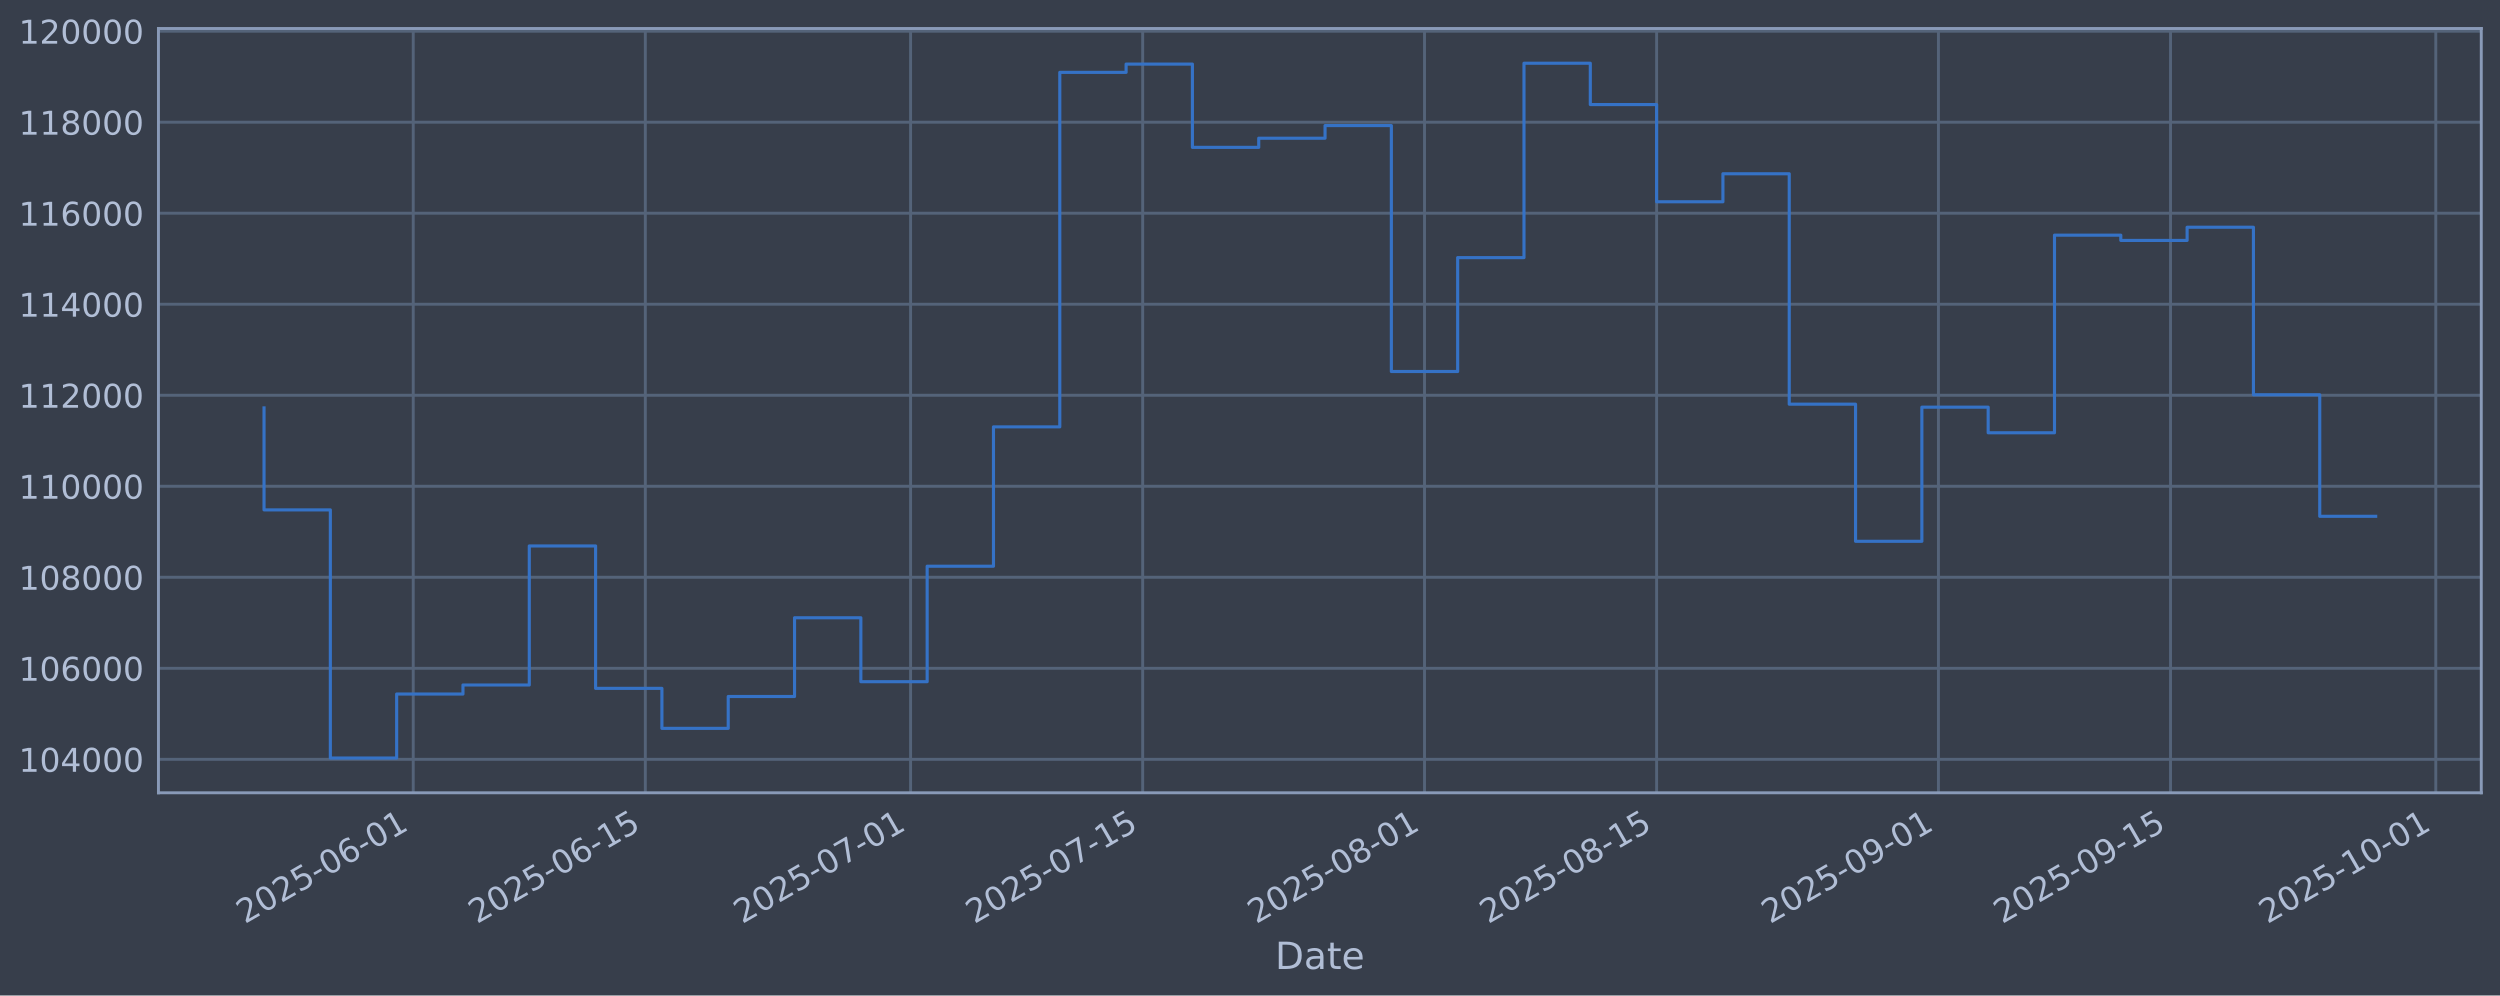
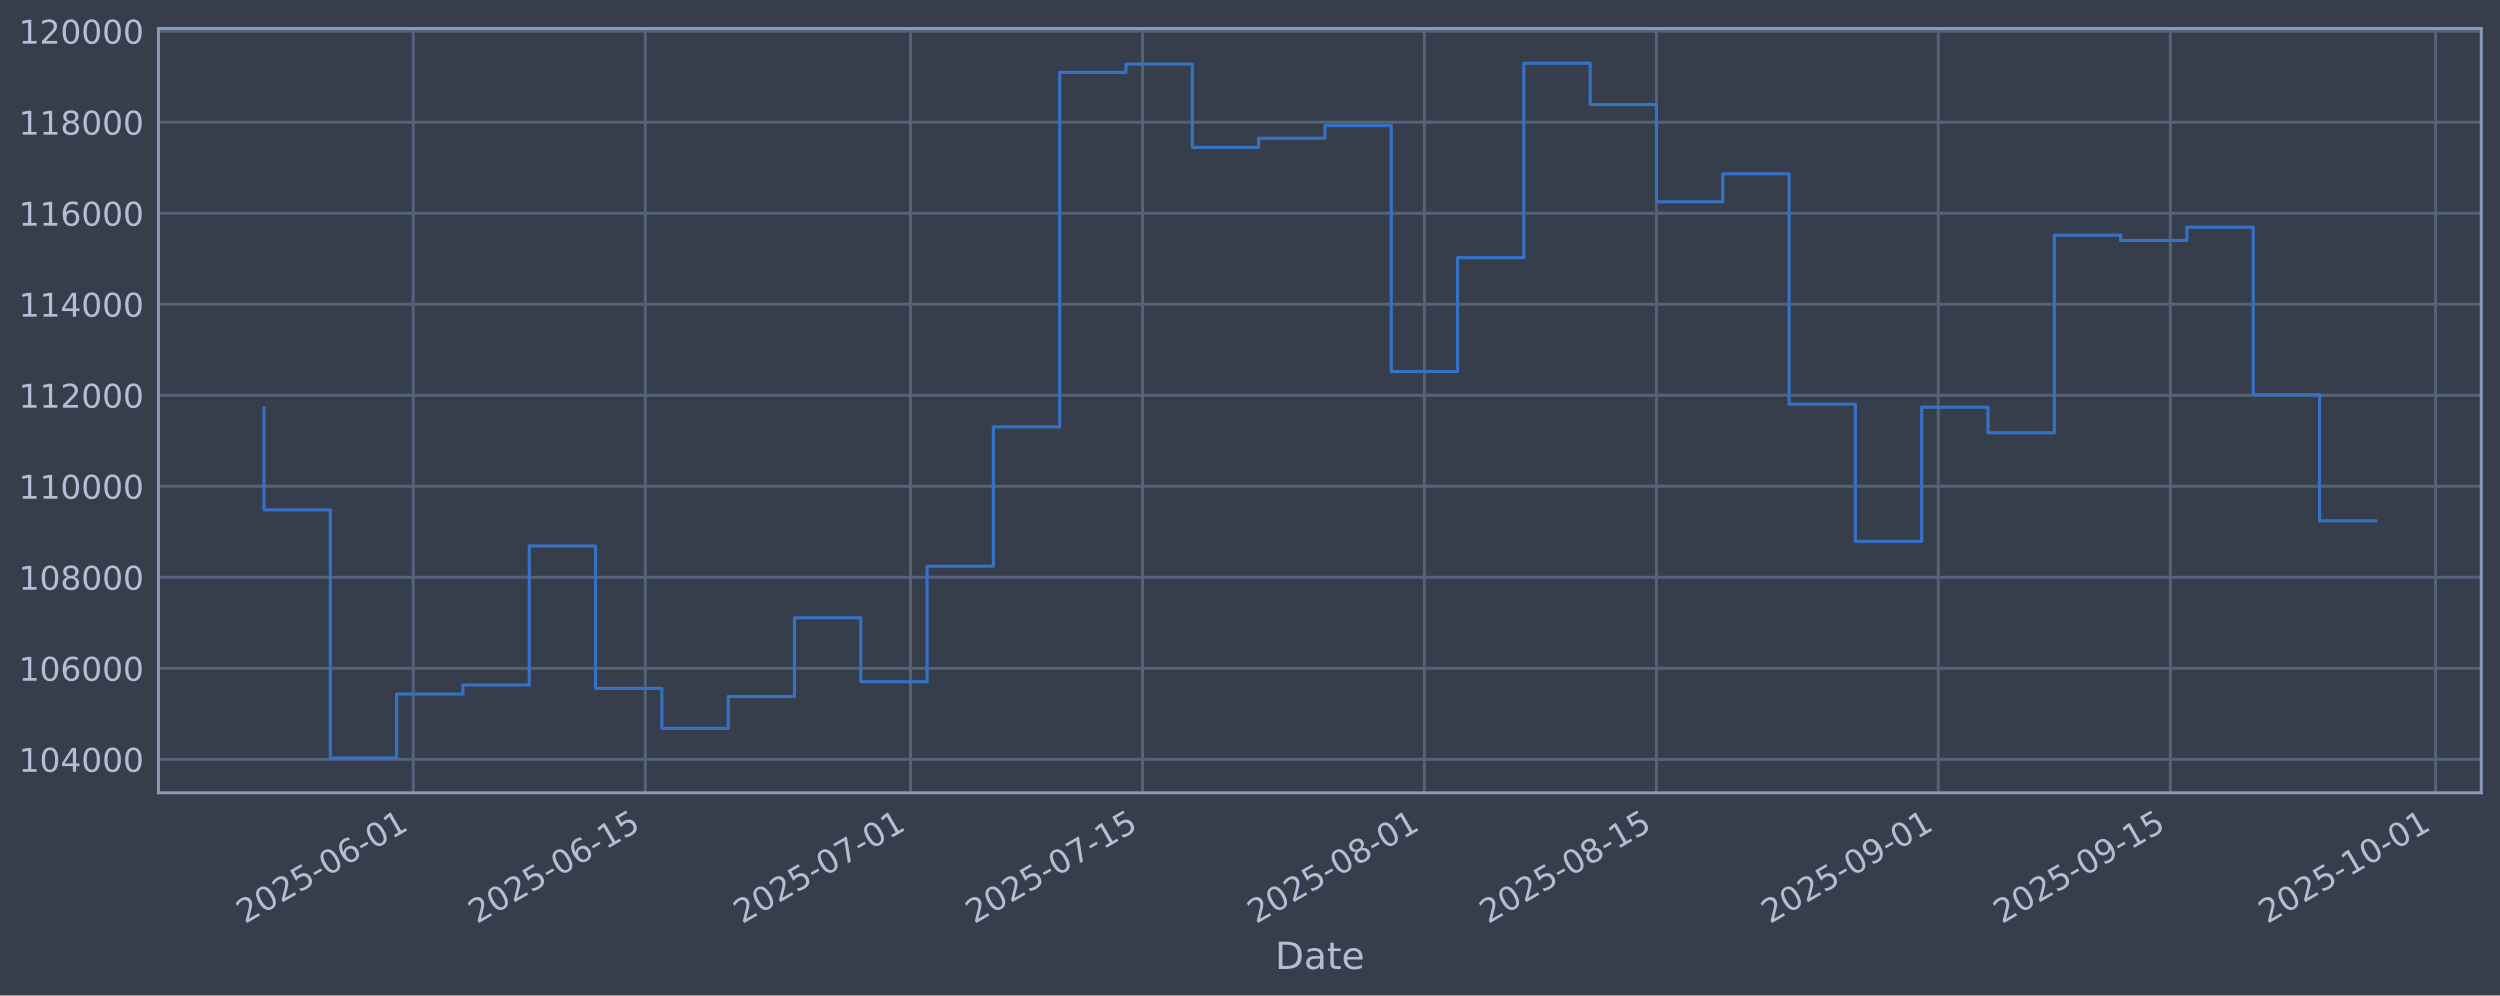
<svg xmlns="http://www.w3.org/2000/svg" xmlns:xlink="http://www.w3.org/1999/xlink" width="960.9pt" height="382.628pt" viewBox="0 0 960.9 382.628" version="1.1">
  <defs>
    <style type="text/css">*{stroke-linejoin: round; stroke-linecap: butt}</style>
  </defs>
  <g id="figure_1">
    <g id="patch_1">
      <path d="M 0 382.628  L 960.9 382.628  L 960.9 0  L 0 0  z " style="fill: #373e4b" />
    </g>
    <g id="axes_1">
      <g id="patch_2">
        <path d="M 60.901 304.718  L 953.701 304.718  L 953.701 10.958  L 60.901 10.958  z " style="fill: #373e4b" />
      </g>
      <g id="matplotlib.axis_1">
        <g id="xtick_1">
          <g id="line2d_1">
-             <path d="M 158.831 304.718  L 158.831 10.958  " clip-path="url(#p71247633bf)" style="fill: none; stroke: #546379; stroke-width: 1.12; stroke-linecap: square" />
+             <path d="M 158.825 304.718  L 158.825 10.958  " clip-path="url(#pee922964fe)" style="fill: none; stroke: #546379; stroke-width: 1.12; stroke-linecap: square" />
          </g>
          <g id="line2d_2" />
          <g id="text_1">
-             <g style="fill: #b1bed6" transform="translate(94.1052 355.2226) rotate(-30) scale(0.126 -0.126)">
+             <g style="fill: #b1bed6" transform="translate(94.09903 355.2226) rotate(-30) scale(0.126 -0.126)">
              <defs>
                <path id="DejaVuSans-32" d="M 1228 531  L 3431 531  L 3431 0  L 469 0  L 469 531  Q 828 903 1448 1529  Q 2069 2156 2228 2338  Q 2531 2678 2651 2914  Q 2772 3150 2772 3378  Q 2772 3750 2511 3984  Q 2250 4219 1831 4219  Q 1534 4219 1204 4116  Q 875 4013 500 3803  L 500 4441  Q 881 4594 1212 4672  Q 1544 4750 1819 4750  Q 2544 4750 2975 4387  Q 3406 4025 3406 3419  Q 3406 3131 3298 2873  Q 3191 2616 2906 2266  Q 2828 2175 2409 1742  Q 1991 1309 1228 531  z " transform="scale(0.015625)" />
                <path id="DejaVuSans-30" d="M 2034 4250  Q 1547 4250 1301 3770  Q 1056 3291 1056 2328  Q 1056 1369 1301 889  Q 1547 409 2034 409  Q 2525 409 2770 889  Q 3016 1369 3016 2328  Q 3016 3291 2770 3770  Q 2525 4250 2034 4250  z M 2034 4750  Q 2819 4750 3233 4129  Q 3647 3509 3647 2328  Q 3647 1150 3233 529  Q 2819 -91 2034 -91  Q 1250 -91 836 529  Q 422 1150 422 2328  Q 422 3509 836 4129  Q 1250 4750 2034 4750  z " transform="scale(0.015625)" />
                <path id="DejaVuSans-35" d="M 691 4666  L 3169 4666  L 3169 4134  L 1269 4134  L 1269 2991  Q 1406 3038 1543 3061  Q 1681 3084 1819 3084  Q 2600 3084 3056 2656  Q 3513 2228 3513 1497  Q 3513 744 3044 326  Q 2575 -91 1722 -91  Q 1428 -91 1123 -41  Q 819 9 494 109  L 494 744  Q 775 591 1075 516  Q 1375 441 1709 441  Q 2250 441 2565 725  Q 2881 1009 2881 1497  Q 2881 1984 2565 2268  Q 2250 2553 1709 2553  Q 1456 2553 1204 2497  Q 953 2441 691 2322  L 691 4666  z " transform="scale(0.015625)" />
                <path id="DejaVuSans-2d" d="M 313 2009  L 1997 2009  L 1997 1497  L 313 1497  L 313 2009  z " transform="scale(0.015625)" />
                <path id="DejaVuSans-36" d="M 2113 2584  Q 1688 2584 1439 2293  Q 1191 2003 1191 1497  Q 1191 994 1439 701  Q 1688 409 2113 409  Q 2538 409 2786 701  Q 3034 994 3034 1497  Q 3034 2003 2786 2293  Q 2538 2584 2113 2584  z M 3366 4563  L 3366 3988  Q 3128 4100 2886 4159  Q 2644 4219 2406 4219  Q 1781 4219 1451 3797  Q 1122 3375 1075 2522  Q 1259 2794 1537 2939  Q 1816 3084 2150 3084  Q 2853 3084 3261 2657  Q 3669 2231 3669 1497  Q 3669 778 3244 343  Q 2819 -91 2113 -91  Q 1303 -91 875 529  Q 447 1150 447 2328  Q 447 3434 972 4092  Q 1497 4750 2381 4750  Q 2619 4750 2861 4703  Q 3103 4656 3366 4563  z " transform="scale(0.015625)" />
                <path id="DejaVuSans-31" d="M 794 531  L 1825 531  L 1825 4091  L 703 3866  L 703 4441  L 1819 4666  L 2450 4666  L 2450 531  L 3481 531  L 3481 0  L 794 0  L 794 531  z " transform="scale(0.015625)" />
              </defs>
              <use xlink:href="#DejaVuSans-32" />
              <use xlink:href="#DejaVuSans-30" transform="translate(63.62305 0)" />
              <use xlink:href="#DejaVuSans-32" transform="translate(127.2461 0)" />
              <use xlink:href="#DejaVuSans-35" transform="translate(190.8691 0)" />
              <use xlink:href="#DejaVuSans-2d" transform="translate(254.4922 0)" />
              <use xlink:href="#DejaVuSans-30" transform="translate(290.5762 0)" />
              <use xlink:href="#DejaVuSans-36" transform="translate(354.1992 0)" />
              <use xlink:href="#DejaVuSans-2d" transform="translate(417.8223 0)" />
              <use xlink:href="#DejaVuSans-30" transform="translate(453.9062 0)" />
              <use xlink:href="#DejaVuSans-31" transform="translate(517.5293 0)" />
            </g>
          </g>
        </g>
        <g id="xtick_2">
          <g id="line2d_3">
-             <path d="M 248.039 304.718  L 248.039 10.958  " clip-path="url(#p71247633bf)" style="fill: none; stroke: #546379; stroke-width: 1.12; stroke-linecap: square" />
+             <path d="M 248.024 304.718  L 248.024 10.958  " clip-path="url(#pee922964fe)" style="fill: none; stroke: #546379; stroke-width: 1.12; stroke-linecap: square" />
          </g>
          <g id="line2d_4" />
          <g id="text_2">
-             <g style="fill: #b1bed6" transform="translate(183.3138 355.2226) rotate(-30) scale(0.126 -0.126)">
+             <g style="fill: #b1bed6" transform="translate(183.298 355.2226) rotate(-30) scale(0.126 -0.126)">
              <use xlink:href="#DejaVuSans-32" />
              <use xlink:href="#DejaVuSans-30" transform="translate(63.62305 0)" />
              <use xlink:href="#DejaVuSans-32" transform="translate(127.2461 0)" />
              <use xlink:href="#DejaVuSans-35" transform="translate(190.8691 0)" />
              <use xlink:href="#DejaVuSans-2d" transform="translate(254.4922 0)" />
              <use xlink:href="#DejaVuSans-30" transform="translate(290.5762 0)" />
              <use xlink:href="#DejaVuSans-36" transform="translate(354.1992 0)" />
              <use xlink:href="#DejaVuSans-2d" transform="translate(417.8223 0)" />
              <use xlink:href="#DejaVuSans-31" transform="translate(453.9062 0)" />
              <use xlink:href="#DejaVuSans-35" transform="translate(517.5293 0)" />
            </g>
          </g>
        </g>
        <g id="xtick_3">
          <g id="line2d_5">
-             <path d="M 349.992 304.718  L 349.992 10.958  " clip-path="url(#p71247633bf)" style="fill: none; stroke: #546379; stroke-width: 1.12; stroke-linecap: square" />
+             <path d="M 349.965 304.718  L 349.965 10.958  " clip-path="url(#pee922964fe)" style="fill: none; stroke: #546379; stroke-width: 1.12; stroke-linecap: square" />
          </g>
          <g id="line2d_6" />
          <g id="text_3">
-             <g style="fill: #b1bed6" transform="translate(285.2665 355.2226) rotate(-30) scale(0.126 -0.126)">
+             <g style="fill: #b1bed6" transform="translate(285.2398 355.2226) rotate(-30) scale(0.126 -0.126)">
              <defs>
                <path id="DejaVuSans-37" d="M 525 4666  L 3525 4666  L 3525 4397  L 1831 0  L 1172 0  L 2766 4134  L 525 4134  L 525 4666  z " transform="scale(0.015625)" />
              </defs>
              <use xlink:href="#DejaVuSans-32" />
              <use xlink:href="#DejaVuSans-30" transform="translate(63.62305 0)" />
              <use xlink:href="#DejaVuSans-32" transform="translate(127.2461 0)" />
              <use xlink:href="#DejaVuSans-35" transform="translate(190.8691 0)" />
              <use xlink:href="#DejaVuSans-2d" transform="translate(254.4922 0)" />
              <use xlink:href="#DejaVuSans-30" transform="translate(290.5762 0)" />
              <use xlink:href="#DejaVuSans-37" transform="translate(354.1992 0)" />
              <use xlink:href="#DejaVuSans-2d" transform="translate(417.8223 0)" />
              <use xlink:href="#DejaVuSans-30" transform="translate(453.9062 0)" />
              <use xlink:href="#DejaVuSans-31" transform="translate(517.5293 0)" />
            </g>
          </g>
        </g>
        <g id="xtick_4">
          <g id="line2d_7">
-             <path d="M 439.201 304.718  L 439.201 10.958  " clip-path="url(#p71247633bf)" style="fill: none; stroke: #546379; stroke-width: 1.12; stroke-linecap: square" />
+             <path d="M 439.164 304.718  L 439.164 10.958  " clip-path="url(#pee922964fe)" style="fill: none; stroke: #546379; stroke-width: 1.12; stroke-linecap: square" />
          </g>
          <g id="line2d_8" />
          <g id="text_4">
-             <g style="fill: #b1bed6" transform="translate(374.4751 355.2226) rotate(-30) scale(0.126 -0.126)">
+             <g style="fill: #b1bed6" transform="translate(374.4388 355.2226) rotate(-30) scale(0.126 -0.126)">
              <use xlink:href="#DejaVuSans-32" />
              <use xlink:href="#DejaVuSans-30" transform="translate(63.62305 0)" />
              <use xlink:href="#DejaVuSans-32" transform="translate(127.2461 0)" />
              <use xlink:href="#DejaVuSans-35" transform="translate(190.8691 0)" />
              <use xlink:href="#DejaVuSans-2d" transform="translate(254.4922 0)" />
              <use xlink:href="#DejaVuSans-30" transform="translate(290.5762 0)" />
              <use xlink:href="#DejaVuSans-37" transform="translate(354.1992 0)" />
              <use xlink:href="#DejaVuSans-2d" transform="translate(417.8223 0)" />
              <use xlink:href="#DejaVuSans-31" transform="translate(453.9062 0)" />
              <use xlink:href="#DejaVuSans-35" transform="translate(517.5293 0)" />
            </g>
          </g>
        </g>
        <g id="xtick_5">
          <g id="line2d_9">
-             <path d="M 547.525 304.718  L 547.525 10.958  " clip-path="url(#p71247633bf)" style="fill: none; stroke: #546379; stroke-width: 1.12; stroke-linecap: square" />
+             <path d="M 547.477 304.718  L 547.477 10.958  " clip-path="url(#pee922964fe)" style="fill: none; stroke: #546379; stroke-width: 1.12; stroke-linecap: square" />
          </g>
          <g id="line2d_10" />
          <g id="text_5">
-             <g style="fill: #b1bed6" transform="translate(482.7998 355.2226) rotate(-30) scale(0.126 -0.126)">
+             <g style="fill: #b1bed6" transform="translate(482.7518 355.2226) rotate(-30) scale(0.126 -0.126)">
              <defs>
                <path id="DejaVuSans-38" d="M 2034 2216  Q 1584 2216 1326 1975  Q 1069 1734 1069 1313  Q 1069 891 1326 650  Q 1584 409 2034 409  Q 2484 409 2743 651  Q 3003 894 3003 1313  Q 3003 1734 2745 1975  Q 2488 2216 2034 2216  z M 1403 2484  Q 997 2584 770 2862  Q 544 3141 544 3541  Q 544 4100 942 4425  Q 1341 4750 2034 4750  Q 2731 4750 3128 4425  Q 3525 4100 3525 3541  Q 3525 3141 3298 2862  Q 3072 2584 2669 2484  Q 3125 2378 3379 2068  Q 3634 1759 3634 1313  Q 3634 634 3220 271  Q 2806 -91 2034 -91  Q 1263 -91 848 271  Q 434 634 434 1313  Q 434 1759 690 2068  Q 947 2378 1403 2484  z M 1172 3481  Q 1172 3119 1398 2916  Q 1625 2713 2034 2713  Q 2441 2713 2670 2916  Q 2900 3119 2900 3481  Q 2900 3844 2670 4047  Q 2441 4250 2034 4250  Q 1625 4250 1398 4047  Q 1172 3844 1172 3481  z " transform="scale(0.015625)" />
              </defs>
              <use xlink:href="#DejaVuSans-32" />
              <use xlink:href="#DejaVuSans-30" transform="translate(63.62305 0)" />
              <use xlink:href="#DejaVuSans-32" transform="translate(127.2461 0)" />
              <use xlink:href="#DejaVuSans-35" transform="translate(190.8691 0)" />
              <use xlink:href="#DejaVuSans-2d" transform="translate(254.4922 0)" />
              <use xlink:href="#DejaVuSans-30" transform="translate(290.5762 0)" />
              <use xlink:href="#DejaVuSans-38" transform="translate(354.1992 0)" />
              <use xlink:href="#DejaVuSans-2d" transform="translate(417.8223 0)" />
              <use xlink:href="#DejaVuSans-30" transform="translate(453.9062 0)" />
              <use xlink:href="#DejaVuSans-31" transform="translate(517.5293 0)" />
            </g>
          </g>
        </g>
        <g id="xtick_6">
          <g id="line2d_11">
-             <path d="M 636.734 304.718  L 636.734 10.958  " clip-path="url(#p71247633bf)" style="fill: none; stroke: #546379; stroke-width: 1.12; stroke-linecap: square" />
+             <path d="M 636.676 304.718  L 636.676 10.958  " clip-path="url(#pee922964fe)" style="fill: none; stroke: #546379; stroke-width: 1.12; stroke-linecap: square" />
          </g>
          <g id="line2d_12" />
          <g id="text_6">
-             <g style="fill: #b1bed6" transform="translate(572.0084 355.2226) rotate(-30) scale(0.126 -0.126)">
+             <g style="fill: #b1bed6" transform="translate(571.9508 355.2226) rotate(-30) scale(0.126 -0.126)">
              <use xlink:href="#DejaVuSans-32" />
              <use xlink:href="#DejaVuSans-30" transform="translate(63.62305 0)" />
              <use xlink:href="#DejaVuSans-32" transform="translate(127.2461 0)" />
              <use xlink:href="#DejaVuSans-35" transform="translate(190.8691 0)" />
              <use xlink:href="#DejaVuSans-2d" transform="translate(254.4922 0)" />
              <use xlink:href="#DejaVuSans-30" transform="translate(290.5762 0)" />
              <use xlink:href="#DejaVuSans-38" transform="translate(354.1992 0)" />
              <use xlink:href="#DejaVuSans-2d" transform="translate(417.8223 0)" />
              <use xlink:href="#DejaVuSans-31" transform="translate(453.9062 0)" />
              <use xlink:href="#DejaVuSans-35" transform="translate(517.5293 0)" />
            </g>
          </g>
        </g>
        <g id="xtick_7">
          <g id="line2d_13">
-             <path d="M 745.059 304.718  L 745.059 10.958  " clip-path="url(#p71247633bf)" style="fill: none; stroke: #546379; stroke-width: 1.12; stroke-linecap: square" />
+             <path d="M 744.989 304.718  L 744.989 10.958  " clip-path="url(#pee922964fe)" style="fill: none; stroke: #546379; stroke-width: 1.12; stroke-linecap: square" />
          </g>
          <g id="line2d_14" />
          <g id="text_7">
-             <g style="fill: #b1bed6" transform="translate(680.3332 355.2226) rotate(-30) scale(0.126 -0.126)">
+             <g style="fill: #b1bed6" transform="translate(680.2639 355.2226) rotate(-30) scale(0.126 -0.126)">
              <defs>
                <path id="DejaVuSans-39" d="M 703 97  L 703 672  Q 941 559 1184 500  Q 1428 441 1663 441  Q 2288 441 2617 861  Q 2947 1281 2994 2138  Q 2813 1869 2534 1725  Q 2256 1581 1919 1581  Q 1219 1581 811 2004  Q 403 2428 403 3163  Q 403 3881 828 4315  Q 1253 4750 1959 4750  Q 2769 4750 3195 4129  Q 3622 3509 3622 2328  Q 3622 1225 3098 567  Q 2575 -91 1691 -91  Q 1453 -91 1209 -44  Q 966 3 703 97  z M 1959 2075  Q 2384 2075 2632 2365  Q 2881 2656 2881 3163  Q 2881 3666 2632 3958  Q 2384 4250 1959 4250  Q 1534 4250 1286 3958  Q 1038 3666 1038 3163  Q 1038 2656 1286 2365  Q 1534 2075 1959 2075  z " transform="scale(0.015625)" />
              </defs>
              <use xlink:href="#DejaVuSans-32" />
              <use xlink:href="#DejaVuSans-30" transform="translate(63.62305 0)" />
              <use xlink:href="#DejaVuSans-32" transform="translate(127.2461 0)" />
              <use xlink:href="#DejaVuSans-35" transform="translate(190.8691 0)" />
              <use xlink:href="#DejaVuSans-2d" transform="translate(254.4922 0)" />
              <use xlink:href="#DejaVuSans-30" transform="translate(290.5762 0)" />
              <use xlink:href="#DejaVuSans-39" transform="translate(354.1992 0)" />
              <use xlink:href="#DejaVuSans-2d" transform="translate(417.8223 0)" />
              <use xlink:href="#DejaVuSans-30" transform="translate(453.9062 0)" />
              <use xlink:href="#DejaVuSans-31" transform="translate(517.5293 0)" />
            </g>
          </g>
        </g>
        <g id="xtick_8">
          <g id="line2d_15">
-             <path d="M 834.267 304.718  L 834.267 10.958  " clip-path="url(#p71247633bf)" style="fill: none; stroke: #546379; stroke-width: 1.12; stroke-linecap: square" />
+             <path d="M 834.188 304.718  L 834.188 10.958  " clip-path="url(#pee922964fe)" style="fill: none; stroke: #546379; stroke-width: 1.12; stroke-linecap: square" />
          </g>
          <g id="line2d_16" />
          <g id="text_8">
-             <g style="fill: #b1bed6" transform="translate(769.5418 355.2226) rotate(-30) scale(0.126 -0.126)">
+             <g style="fill: #b1bed6" transform="translate(769.4629 355.2226) rotate(-30) scale(0.126 -0.126)">
              <use xlink:href="#DejaVuSans-32" />
              <use xlink:href="#DejaVuSans-30" transform="translate(63.62305 0)" />
              <use xlink:href="#DejaVuSans-32" transform="translate(127.2461 0)" />
              <use xlink:href="#DejaVuSans-35" transform="translate(190.8691 0)" />
              <use xlink:href="#DejaVuSans-2d" transform="translate(254.4922 0)" />
              <use xlink:href="#DejaVuSans-30" transform="translate(290.5762 0)" />
              <use xlink:href="#DejaVuSans-39" transform="translate(354.1992 0)" />
              <use xlink:href="#DejaVuSans-2d" transform="translate(417.8223 0)" />
              <use xlink:href="#DejaVuSans-31" transform="translate(453.9062 0)" />
              <use xlink:href="#DejaVuSans-35" transform="translate(517.5293 0)" />
            </g>
          </g>
        </g>
        <g id="xtick_9">
          <g id="line2d_17">
-             <path d="M 936.22 304.718  L 936.22 10.958  " clip-path="url(#p71247633bf)" style="fill: none; stroke: #546379; stroke-width: 1.12; stroke-linecap: square" />
+             <path d="M 936.13 304.718  L 936.13 10.958  " clip-path="url(#pee922964fe)" style="fill: none; stroke: #546379; stroke-width: 1.12; stroke-linecap: square" />
          </g>
          <g id="line2d_18" />
          <g id="text_9">
-             <g style="fill: #b1bed6" transform="translate(871.4945 355.2226) rotate(-30) scale(0.126 -0.126)">
+             <g style="fill: #b1bed6" transform="translate(871.4046 355.2226) rotate(-30) scale(0.126 -0.126)">
              <use xlink:href="#DejaVuSans-32" />
              <use xlink:href="#DejaVuSans-30" transform="translate(63.62305 0)" />
              <use xlink:href="#DejaVuSans-32" transform="translate(127.2461 0)" />
              <use xlink:href="#DejaVuSans-35" transform="translate(190.8691 0)" />
              <use xlink:href="#DejaVuSans-2d" transform="translate(254.4922 0)" />
              <use xlink:href="#DejaVuSans-31" transform="translate(290.5762 0)" />
              <use xlink:href="#DejaVuSans-30" transform="translate(354.1992 0)" />
              <use xlink:href="#DejaVuSans-2d" transform="translate(417.8223 0)" />
              <use xlink:href="#DejaVuSans-30" transform="translate(453.9062 0)" />
              <use xlink:href="#DejaVuSans-31" transform="translate(517.5293 0)" />
            </g>
          </g>
        </g>
        <g id="text_10">
          <g style="fill: #b1bed6" transform="translate(490.0914 372.4337) scale(0.144 -0.144)">
            <defs>
              <path id="DejaVuSans-44" d="M 1259 4147  L 1259 519  L 2022 519  Q 2988 519 3436 956  Q 3884 1394 3884 2338  Q 3884 3275 3436 3711  Q 2988 4147 2022 4147  L 1259 4147  z M 628 4666  L 1925 4666  Q 3281 4666 3915 4102  Q 4550 3538 4550 2338  Q 4550 1131 3912 565  Q 3275 0 1925 0  L 628 0  L 628 4666  z " transform="scale(0.015625)" />
              <path id="DejaVuSans-61" d="M 2194 1759  Q 1497 1759 1228 1600  Q 959 1441 959 1056  Q 959 750 1161 570  Q 1363 391 1709 391  Q 2188 391 2477 730  Q 2766 1069 2766 1631  L 2766 1759  L 2194 1759  z M 3341 1997  L 3341 0  L 2766 0  L 2766 531  Q 2569 213 2275 61  Q 1981 -91 1556 -91  Q 1019 -91 701 211  Q 384 513 384 1019  Q 384 1609 779 1909  Q 1175 2209 1959 2209  L 2766 2209  L 2766 2266  Q 2766 2663 2505 2880  Q 2244 3097 1772 3097  Q 1472 3097 1187 3025  Q 903 2953 641 2809  L 641 3341  Q 956 3463 1253 3523  Q 1550 3584 1831 3584  Q 2591 3584 2966 3190  Q 3341 2797 3341 1997  z " transform="scale(0.015625)" />
              <path id="DejaVuSans-74" d="M 1172 4494  L 1172 3500  L 2356 3500  L 2356 3053  L 1172 3053  L 1172 1153  Q 1172 725 1289 603  Q 1406 481 1766 481  L 2356 481  L 2356 0  L 1766 0  Q 1100 0 847 248  Q 594 497 594 1153  L 594 3053  L 172 3053  L 172 3500  L 594 3500  L 594 4494  L 1172 4494  z " transform="scale(0.015625)" />
              <path id="DejaVuSans-65" d="M 3597 1894  L 3597 1613  L 953 1613  Q 991 1019 1311 708  Q 1631 397 2203 397  Q 2534 397 2845 478  Q 3156 559 3463 722  L 3463 178  Q 3153 47 2828 -22  Q 2503 -91 2169 -91  Q 1331 -91 842 396  Q 353 884 353 1716  Q 353 2575 817 3079  Q 1281 3584 2069 3584  Q 2775 3584 3186 3129  Q 3597 2675 3597 1894  z M 3022 2063  Q 3016 2534 2758 2815  Q 2500 3097 2075 3097  Q 1594 3097 1305 2825  Q 1016 2553 972 2059  L 3022 2063  z " transform="scale(0.015625)" />
            </defs>
            <use xlink:href="#DejaVuSans-44" />
            <use xlink:href="#DejaVuSans-61" transform="translate(77.00195 0)" />
            <use xlink:href="#DejaVuSans-74" transform="translate(138.2812 0)" />
            <use xlink:href="#DejaVuSans-65" transform="translate(177.4902 0)" />
          </g>
        </g>
      </g>
      <g id="matplotlib.axis_2">
        <g id="ytick_1">
          <g id="line2d_19">
-             <path d="M 60.901 291.85  L 953.701 291.85  " clip-path="url(#p71247633bf)" style="fill: none; stroke: #546379; stroke-width: 1.12; stroke-linecap: square" />
+             <path d="M 60.901 291.85  L 953.701 291.85  " clip-path="url(#pee922964fe)" style="fill: none; stroke: #546379; stroke-width: 1.12; stroke-linecap: square" />
          </g>
          <g id="line2d_20" />
          <g id="text_11">
            <g style="fill: #b1bed6" transform="translate(7.2 296.6367) scale(0.126 -0.126)">
              <defs>
                <path id="DejaVuSans-34" d="M 2419 4116  L 825 1625  L 2419 1625  L 2419 4116  z M 2253 4666  L 3047 4666  L 3047 1625  L 3713 1625  L 3713 1100  L 3047 1100  L 3047 0  L 2419 0  L 2419 1100  L 313 1100  L 313 1709  L 2253 4666  z " transform="scale(0.015625)" />
              </defs>
              <use xlink:href="#DejaVuSans-31" />
              <use xlink:href="#DejaVuSans-30" transform="translate(63.62305 0)" />
              <use xlink:href="#DejaVuSans-34" transform="translate(127.2461 0)" />
              <use xlink:href="#DejaVuSans-30" transform="translate(190.8691 0)" />
              <use xlink:href="#DejaVuSans-30" transform="translate(254.4922 0)" />
              <use xlink:href="#DejaVuSans-30" transform="translate(318.1152 0)" />
            </g>
          </g>
        </g>
        <g id="ytick_2">
          <g id="line2d_21">
-             <path d="M 60.901 256.867  L 953.701 256.867  " clip-path="url(#p71247633bf)" style="fill: none; stroke: #546379; stroke-width: 1.12; stroke-linecap: square" />
+             <path d="M 60.901 256.867  L 953.701 256.867  " clip-path="url(#pee922964fe)" style="fill: none; stroke: #546379; stroke-width: 1.12; stroke-linecap: square" />
          </g>
          <g id="line2d_22" />
          <g id="text_12">
            <g style="fill: #b1bed6" transform="translate(7.2 261.6538) scale(0.126 -0.126)">
              <use xlink:href="#DejaVuSans-31" />
              <use xlink:href="#DejaVuSans-30" transform="translate(63.62305 0)" />
              <use xlink:href="#DejaVuSans-36" transform="translate(127.2461 0)" />
              <use xlink:href="#DejaVuSans-30" transform="translate(190.8691 0)" />
              <use xlink:href="#DejaVuSans-30" transform="translate(254.4922 0)" />
              <use xlink:href="#DejaVuSans-30" transform="translate(318.1152 0)" />
            </g>
          </g>
        </g>
        <g id="ytick_3">
          <g id="line2d_23">
-             <path d="M 60.901 221.884  L 953.701 221.884  " clip-path="url(#p71247633bf)" style="fill: none; stroke: #546379; stroke-width: 1.12; stroke-linecap: square" />
+             <path d="M 60.901 221.884  L 953.701 221.884  " clip-path="url(#pee922964fe)" style="fill: none; stroke: #546379; stroke-width: 1.12; stroke-linecap: square" />
          </g>
          <g id="line2d_24" />
          <g id="text_13">
            <g style="fill: #b1bed6" transform="translate(7.2 226.671) scale(0.126 -0.126)">
              <use xlink:href="#DejaVuSans-31" />
              <use xlink:href="#DejaVuSans-30" transform="translate(63.62305 0)" />
              <use xlink:href="#DejaVuSans-38" transform="translate(127.2461 0)" />
              <use xlink:href="#DejaVuSans-30" transform="translate(190.8691 0)" />
              <use xlink:href="#DejaVuSans-30" transform="translate(254.4922 0)" />
              <use xlink:href="#DejaVuSans-30" transform="translate(318.1152 0)" />
            </g>
          </g>
        </g>
        <g id="ytick_4">
          <g id="line2d_25">
-             <path d="M 60.901 186.901  L 953.701 186.901  " clip-path="url(#p71247633bf)" style="fill: none; stroke: #546379; stroke-width: 1.12; stroke-linecap: square" />
+             <path d="M 60.901 186.901  L 953.701 186.901  " clip-path="url(#pee922964fe)" style="fill: none; stroke: #546379; stroke-width: 1.12; stroke-linecap: square" />
          </g>
          <g id="line2d_26" />
          <g id="text_14">
            <g style="fill: #b1bed6" transform="translate(7.2 191.6882) scale(0.126 -0.126)">
              <use xlink:href="#DejaVuSans-31" />
              <use xlink:href="#DejaVuSans-31" transform="translate(63.62305 0)" />
              <use xlink:href="#DejaVuSans-30" transform="translate(127.2461 0)" />
              <use xlink:href="#DejaVuSans-30" transform="translate(190.8691 0)" />
              <use xlink:href="#DejaVuSans-30" transform="translate(254.4922 0)" />
              <use xlink:href="#DejaVuSans-30" transform="translate(318.1152 0)" />
            </g>
          </g>
        </g>
        <g id="ytick_5">
          <g id="line2d_27">
-             <path d="M 60.901 151.918  L 953.701 151.918  " clip-path="url(#p71247633bf)" style="fill: none; stroke: #546379; stroke-width: 1.12; stroke-linecap: square" />
+             <path d="M 60.901 151.918  L 953.701 151.918  " clip-path="url(#pee922964fe)" style="fill: none; stroke: #546379; stroke-width: 1.12; stroke-linecap: square" />
          </g>
          <g id="line2d_28" />
          <g id="text_15">
            <g style="fill: #b1bed6" transform="translate(7.2 156.7053) scale(0.126 -0.126)">
              <use xlink:href="#DejaVuSans-31" />
              <use xlink:href="#DejaVuSans-31" transform="translate(63.62305 0)" />
              <use xlink:href="#DejaVuSans-32" transform="translate(127.2461 0)" />
              <use xlink:href="#DejaVuSans-30" transform="translate(190.8691 0)" />
              <use xlink:href="#DejaVuSans-30" transform="translate(254.4922 0)" />
              <use xlink:href="#DejaVuSans-30" transform="translate(318.1152 0)" />
            </g>
          </g>
        </g>
        <g id="ytick_6">
          <g id="line2d_29">
-             <path d="M 60.901 116.936  L 953.701 116.936  " clip-path="url(#p71247633bf)" style="fill: none; stroke: #546379; stroke-width: 1.12; stroke-linecap: square" />
+             <path d="M 60.901 116.936  L 953.701 116.936  " clip-path="url(#pee922964fe)" style="fill: none; stroke: #546379; stroke-width: 1.12; stroke-linecap: square" />
          </g>
          <g id="line2d_30" />
          <g id="text_16">
            <g style="fill: #b1bed6" transform="translate(7.2 121.7225) scale(0.126 -0.126)">
              <use xlink:href="#DejaVuSans-31" />
              <use xlink:href="#DejaVuSans-31" transform="translate(63.62305 0)" />
              <use xlink:href="#DejaVuSans-34" transform="translate(127.2461 0)" />
              <use xlink:href="#DejaVuSans-30" transform="translate(190.8691 0)" />
              <use xlink:href="#DejaVuSans-30" transform="translate(254.4922 0)" />
              <use xlink:href="#DejaVuSans-30" transform="translate(318.1152 0)" />
            </g>
          </g>
        </g>
        <g id="ytick_7">
          <g id="line2d_31">
-             <path d="M 60.901 81.953  L 953.701 81.953  " clip-path="url(#p71247633bf)" style="fill: none; stroke: #546379; stroke-width: 1.12; stroke-linecap: square" />
+             <path d="M 60.901 81.953  L 953.701 81.953  " clip-path="url(#pee922964fe)" style="fill: none; stroke: #546379; stroke-width: 1.12; stroke-linecap: square" />
          </g>
          <g id="line2d_32" />
          <g id="text_17">
            <g style="fill: #b1bed6" transform="translate(7.2 86.73969) scale(0.126 -0.126)">
              <use xlink:href="#DejaVuSans-31" />
              <use xlink:href="#DejaVuSans-31" transform="translate(63.62305 0)" />
              <use xlink:href="#DejaVuSans-36" transform="translate(127.2461 0)" />
              <use xlink:href="#DejaVuSans-30" transform="translate(190.8691 0)" />
              <use xlink:href="#DejaVuSans-30" transform="translate(254.4922 0)" />
              <use xlink:href="#DejaVuSans-30" transform="translate(318.1152 0)" />
            </g>
          </g>
        </g>
        <g id="ytick_8">
          <g id="line2d_33">
-             <path d="M 60.901 46.97  L 953.701 46.97  " clip-path="url(#p71247633bf)" style="fill: none; stroke: #546379; stroke-width: 1.12; stroke-linecap: square" />
+             <path d="M 60.901 46.97  L 953.701 46.97  " clip-path="url(#pee922964fe)" style="fill: none; stroke: #546379; stroke-width: 1.12; stroke-linecap: square" />
          </g>
          <g id="line2d_34" />
          <g id="text_18">
            <g style="fill: #b1bed6" transform="translate(7.2 51.75686) scale(0.126 -0.126)">
              <use xlink:href="#DejaVuSans-31" />
              <use xlink:href="#DejaVuSans-31" transform="translate(63.62305 0)" />
              <use xlink:href="#DejaVuSans-38" transform="translate(127.2461 0)" />
              <use xlink:href="#DejaVuSans-30" transform="translate(190.8691 0)" />
              <use xlink:href="#DejaVuSans-30" transform="translate(254.4922 0)" />
              <use xlink:href="#DejaVuSans-30" transform="translate(318.1152 0)" />
            </g>
          </g>
        </g>
        <g id="ytick_9">
          <g id="line2d_35">
-             <path d="M 60.901 11.987  L 953.701 11.987  " clip-path="url(#p71247633bf)" style="fill: none; stroke: #546379; stroke-width: 1.12; stroke-linecap: square" />
+             <path d="M 60.901 11.987  L 953.701 11.987  " clip-path="url(#pee922964fe)" style="fill: none; stroke: #546379; stroke-width: 1.12; stroke-linecap: square" />
          </g>
          <g id="line2d_36" />
          <g id="text_19">
            <g style="fill: #b1bed6" transform="translate(7.2 16.77403) scale(0.126 -0.126)">
              <use xlink:href="#DejaVuSans-31" />
              <use xlink:href="#DejaVuSans-32" transform="translate(63.62305 0)" />
              <use xlink:href="#DejaVuSans-30" transform="translate(127.2461 0)" />
              <use xlink:href="#DejaVuSans-30" transform="translate(190.8691 0)" />
              <use xlink:href="#DejaVuSans-30" transform="translate(254.4922 0)" />
              <use xlink:href="#DejaVuSans-30" transform="translate(318.1152 0)" />
            </g>
          </g>
        </g>
      </g>
      <g id="line2d_37">
-         <path d="M 101.482 156.778  L 101.482 195.974  L 126.97 195.974  L 126.97 291.366  L 152.459 291.366  L 152.459 266.759  L 177.947 266.759  L 177.947 263.286  L 203.435 263.286  L 203.435 209.841  L 228.923 209.841  L 228.923 264.586  L 254.411 264.586  L 254.411 279.95  L 279.9 279.95  L 279.9 267.706  L 305.388 267.706  L 305.388 237.446  L 330.876 237.446  L 330.876 262.012  L 356.364 262.012  L 356.364 217.631  L 381.852 217.631  L 381.852 164.07  L 407.34 164.07  L 407.34 27.81  L 432.829 27.81  L 432.829 24.636  L 458.317 24.636  L 458.317 56.646  L 483.805 56.646  L 483.805 53.121  L 509.293 53.121  L 509.293 48.272  L 534.781 48.272  L 534.781 142.793  L 560.269 142.793  L 560.269 99.016  L 585.758 99.016  L 585.758 24.311  L 611.246 24.311  L 611.246 40.185  L 636.734 40.185  L 636.734 77.56  L 662.222 77.56  L 662.222 66.788  L 687.71 66.788  L 687.71 155.356  L 713.198 155.356  L 713.198 208.052  L 738.687 208.052  L 738.687 156.509  L 764.175 156.509  L 764.175 166.341  L 789.663 166.341  L 789.663 90.389  L 815.151 90.389  L 815.151 92.406  L 840.639 92.406  L 840.639 87.351  L 866.127 87.351  L 866.127 151.739  L 891.616 151.739  L 891.616 198.444  L 913.119 198.444  " clip-path="url(#p71247633bf)" style="fill: none; stroke: #3572c6; stroke-width: 1.2; stroke-linecap: square" />
+         <path d="M 101.482 156.778  L 101.482 195.974  L 126.968 195.974  L 126.968 291.366  L 152.453 291.366  L 152.453 266.759  L 177.939 266.759  L 177.939 263.286  L 203.424 263.286  L 203.424 209.841  L 228.909 209.841  L 228.909 264.586  L 254.395 264.586  L 254.395 279.95  L 279.88 279.95  L 279.88 267.706  L 305.366 267.706  L 305.366 237.446  L 330.851 237.446  L 330.851 262.012  L 356.337 262.012  L 356.337 217.631  L 381.822 217.631  L 381.822 164.07  L 407.307 164.07  L 407.307 27.81  L 432.793 27.81  L 432.793 24.636  L 458.278 24.636  L 458.278 56.646  L 483.764 56.646  L 483.764 53.121  L 509.249 53.121  L 509.249 48.272  L 534.735 48.272  L 534.735 142.793  L 560.22 142.793  L 560.22 99.016  L 585.705 99.016  L 585.705 24.311  L 611.191 24.311  L 611.191 40.185  L 636.676 40.185  L 636.676 77.56  L 662.162 77.56  L 662.162 66.788  L 687.647 66.788  L 687.647 155.356  L 713.133 155.356  L 713.133 208.052  L 738.618 208.052  L 738.618 156.509  L 764.104 156.509  L 764.104 166.341  L 789.589 166.341  L 789.589 90.389  L 815.074 90.389  L 815.074 92.406  L 840.56 92.406  L 840.56 87.351  L 866.045 87.351  L 866.045 151.739  L 891.531 151.739  L 891.531 200.187  L 913.119 200.187  " clip-path="url(#pee922964fe)" style="fill: none; stroke: #3572c6; stroke-width: 1.2; stroke-linecap: square" />
      </g>
      <g id="patch_3">
        <path d="M 60.901 304.718  L 60.901 10.958  " style="fill: none; stroke: #899ab8; stroke-width: 1.12; stroke-linejoin: miter; stroke-linecap: square" />
      </g>
      <g id="patch_4">
        <path d="M 953.701 304.718  L 953.701 10.958  " style="fill: none; stroke: #899ab8; stroke-width: 1.12; stroke-linejoin: miter; stroke-linecap: square" />
      </g>
      <g id="patch_5">
        <path d="M 60.901 304.718  L 953.701 304.718  " style="fill: none; stroke: #899ab8; stroke-width: 1.12; stroke-linejoin: miter; stroke-linecap: square" />
      </g>
      <g id="patch_6">
        <path d="M 60.901 10.958  L 953.701 10.958  " style="fill: none; stroke: #899ab8; stroke-width: 1.12; stroke-linejoin: miter; stroke-linecap: square" />
      </g>
    </g>
  </g>
  <defs>
-     <clipPath id="p71247633bf">
+     <clipPath id="pee922964fe">
      <rect x="60.901" y="10.958" width="892.8" height="293.76" />
    </clipPath>
  </defs>
</svg>
